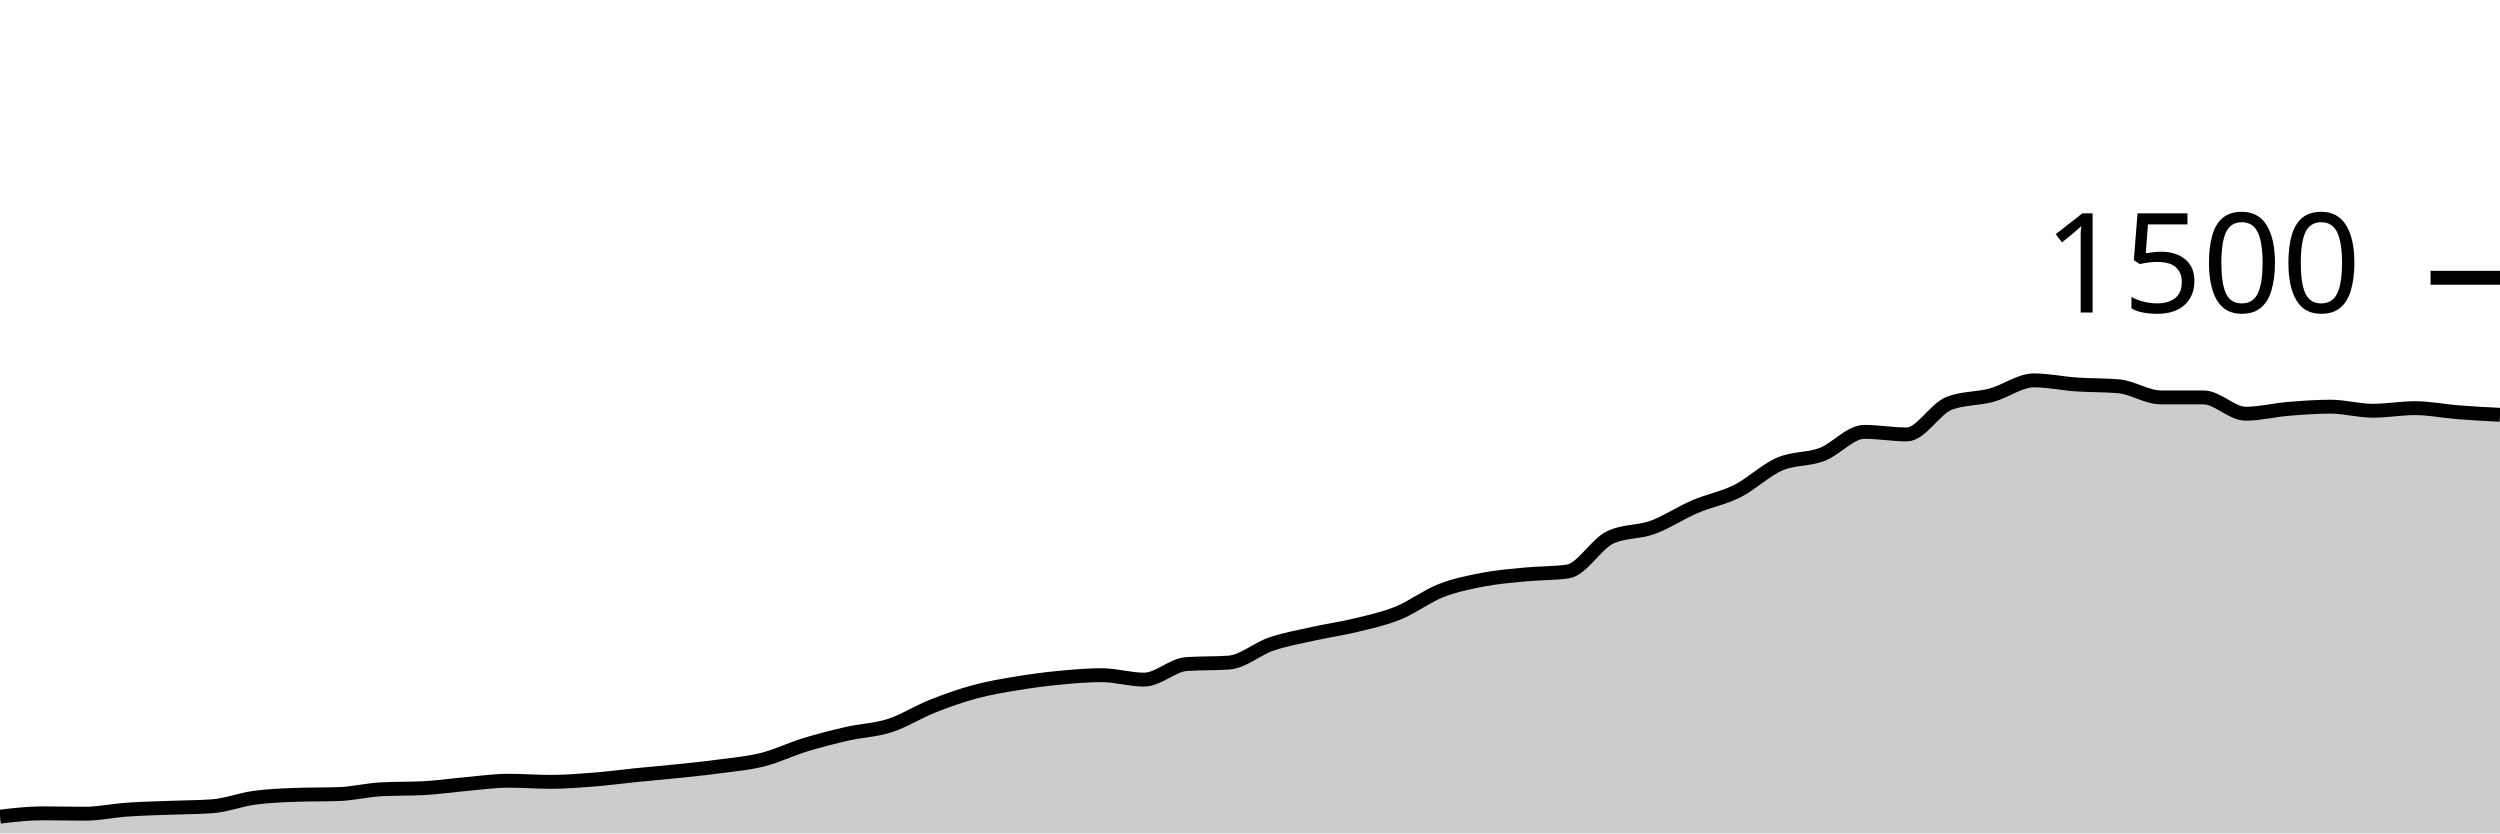
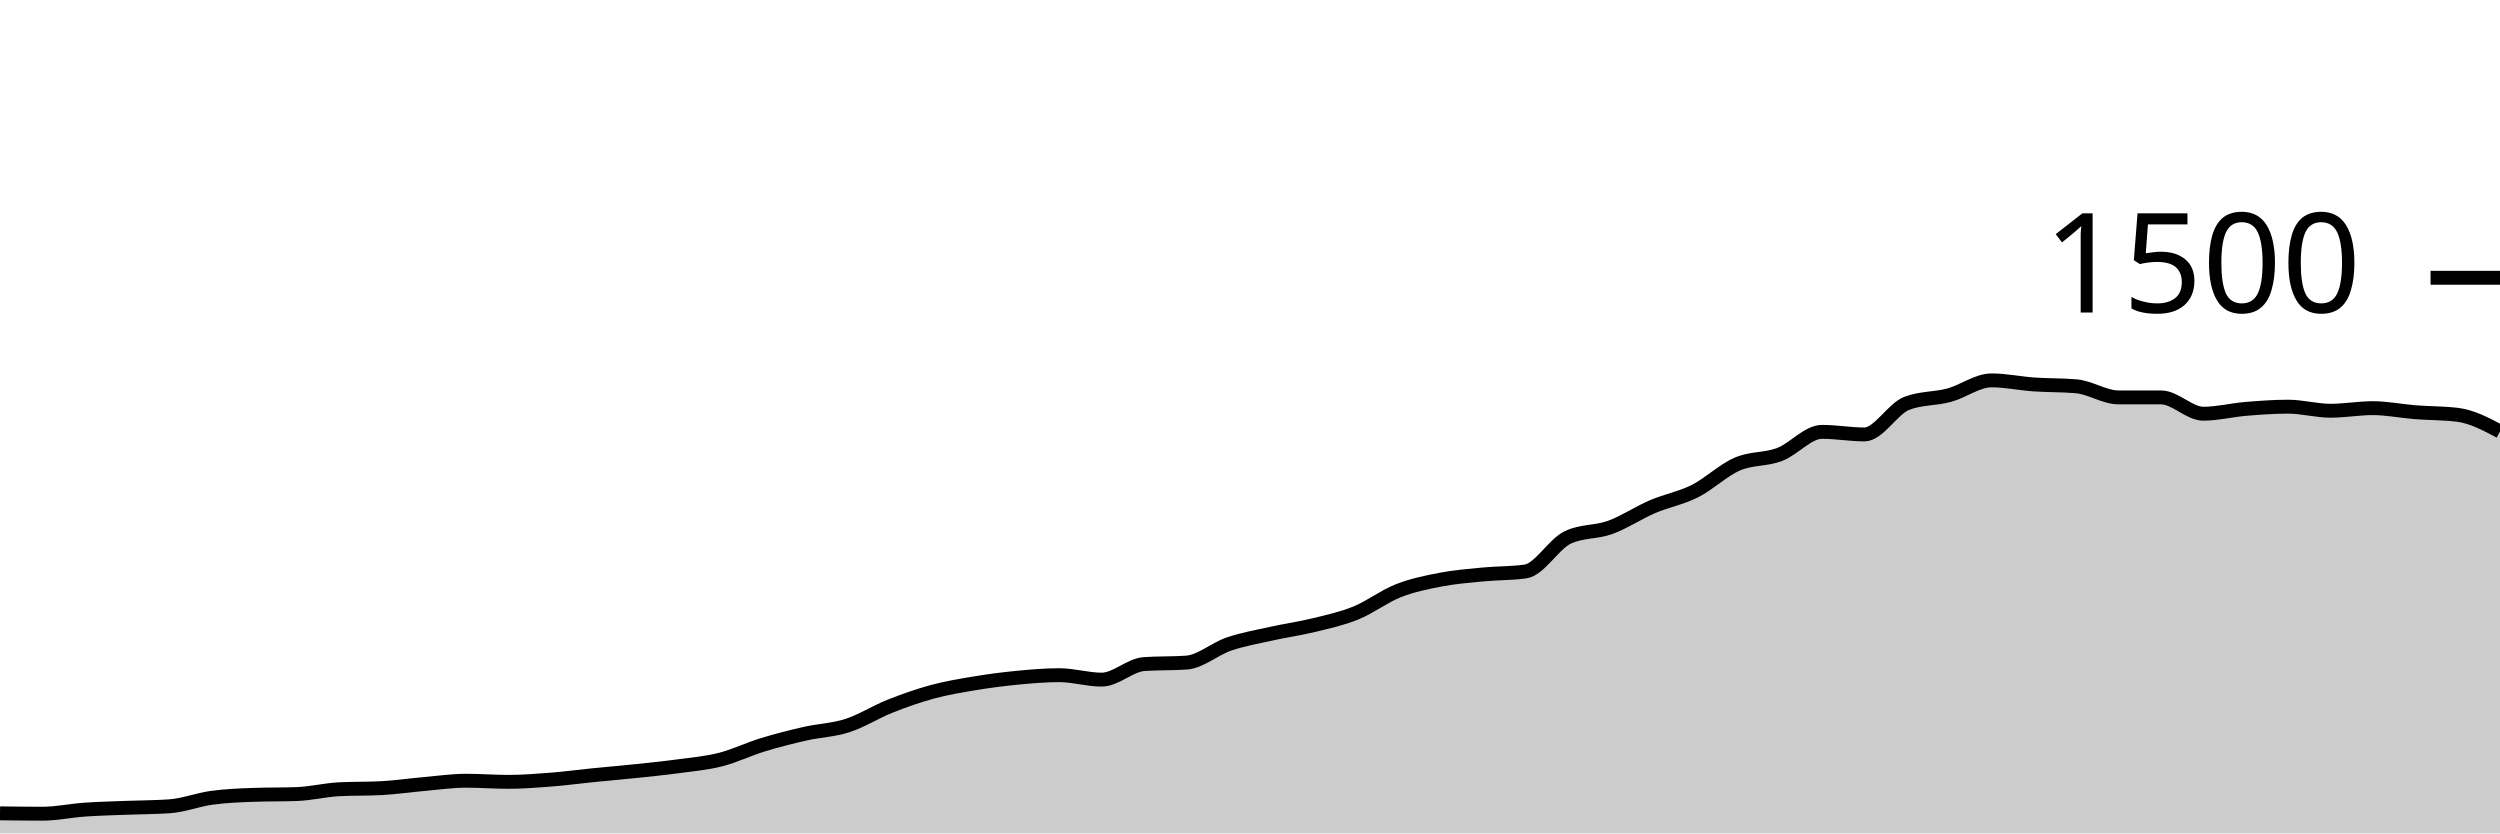
<svg xmlns="http://www.w3.org/2000/svg" viewBox="0 0 180 60">
  <g transform="translate(0,20)">
-     <path class="area" fill="rgba(0, 0, 0, 0.2)" d="M0,38.8C1.017,38.68,2.034,38.56,3.051,38.56C4.068,38.56,5.085,38.587,6.102,38.587C7.119,38.587,8.136,38.364,9.153,38.293C10.169,38.222,11.186,38.2,12.203,38.16C13.22,38.12,14.237,38.124,15.254,38.053C16.271,37.982,17.288,37.578,18.305,37.44C19.322,37.302,20.339,37.262,21.356,37.227C22.373,37.191,23.39,37.209,24.407,37.173C25.424,37.138,26.441,36.88,27.458,36.827C28.475,36.773,29.492,36.8,30.508,36.747C31.525,36.693,32.542,36.542,33.559,36.453C34.576,36.364,35.593,36.213,36.61,36.213C37.627,36.213,38.644,36.293,39.661,36.293C40.678,36.293,41.695,36.213,42.712,36.133C43.729,36.053,44.746,35.916,45.763,35.813C46.78,35.711,47.797,35.627,48.814,35.52C49.831,35.413,50.847,35.311,51.864,35.173C52.881,35.036,53.898,34.951,54.915,34.693C55.932,34.436,56.949,33.938,57.966,33.627C58.983,33.316,60,33.058,61.017,32.827C62.034,32.596,63.051,32.569,64.068,32.24C65.085,31.911,66.102,31.258,67.119,30.853C68.136,30.449,69.153,30.089,70.169,29.813C71.186,29.538,72.203,29.369,73.22,29.2C74.237,29.031,75.254,28.898,76.271,28.8C77.288,28.702,78.305,28.613,79.322,28.613C80.339,28.613,81.356,28.933,82.373,28.933C83.39,28.933,84.407,27.884,85.424,27.813C86.441,27.742,87.458,27.778,88.475,27.707C89.492,27.636,90.508,26.72,91.525,26.373C92.542,26.027,93.559,25.853,94.576,25.627C95.593,25.4,96.61,25.262,97.627,25.013C98.644,24.764,99.661,24.547,100.678,24.133C101.695,23.72,102.712,22.933,103.729,22.533C104.746,22.133,105.763,21.929,106.78,21.733C107.797,21.538,108.814,21.458,109.831,21.36C110.847,21.262,111.864,21.289,112.881,21.147C113.898,21.004,114.915,19.173,115.932,18.693C116.949,18.213,117.966,18.342,118.983,17.973C120,17.604,121.017,16.916,122.034,16.48C123.051,16.044,124.068,15.871,125.085,15.36C126.102,14.849,127.119,13.853,128.136,13.413C129.153,12.973,130.169,13.107,131.186,12.72C132.203,12.333,133.22,11.093,134.237,11.093C135.254,11.093,136.271,11.28,137.288,11.28C138.305,11.28,139.322,9.431,140.339,9.04C141.356,8.649,142.373,8.729,143.39,8.453C144.407,8.178,145.424,7.387,146.441,7.387C147.458,7.387,148.475,7.609,149.492,7.68C150.508,7.751,151.525,7.724,152.542,7.813C153.559,7.902,154.576,8.613,155.593,8.613C156.61,8.613,157.627,8.613,158.644,8.613C159.661,8.613,160.678,9.787,161.695,9.787C162.712,9.787,163.729,9.524,164.746,9.44C165.763,9.356,166.78,9.28,167.797,9.28C168.814,9.28,169.831,9.573,170.847,9.573C171.864,9.573,172.881,9.387,173.898,9.387C174.915,9.387,175.932,9.6,176.949,9.68C177.966,9.76,178.983,9.813,180,9.867L180,40C178.983,40,177.966,40,176.949,40C175.932,40,174.915,40,173.898,40C172.881,40,171.864,40,170.847,40C169.831,40,168.814,40,167.797,40C166.78,40,165.763,40,164.746,40C163.729,40,162.712,40,161.695,40C160.678,40,159.661,40,158.644,40C157.627,40,156.61,40,155.593,40C154.576,40,153.559,40,152.542,40C151.525,40,150.508,40,149.492,40C148.475,40,147.458,40,146.441,40C145.424,40,144.407,40,143.39,40C142.373,40,141.356,40,140.339,40C139.322,40,138.305,40,137.288,40C136.271,40,135.254,40,134.237,40C133.22,40,132.203,40,131.186,40C130.169,40,129.153,40,128.136,40C127.119,40,126.102,40,125.085,40C124.068,40,123.051,40,122.034,40C121.017,40,120,40,118.983,40C117.966,40,116.949,40,115.932,40C114.915,40,113.898,40,112.881,40C111.864,40,110.847,40,109.831,40C108.814,40,107.797,40,106.78,40C105.763,40,104.746,40,103.729,40C102.712,40,101.695,40,100.678,40C99.661,40,98.644,40,97.627,40C96.61,40,95.593,40,94.576,40C93.559,40,92.542,40,91.525,40C90.508,40,89.492,40,88.475,40C87.458,40,86.441,40,85.424,40C84.407,40,83.39,40,82.373,40C81.356,40,80.339,40,79.322,40C78.305,40,77.288,40,76.271,40C75.254,40,74.237,40,73.22,40C72.203,40,71.186,40,70.169,40C69.153,40,68.136,40,67.119,40C66.102,40,65.085,40,64.068,40C63.051,40,62.034,40,61.017,40C60,40,58.983,40,57.966,40C56.949,40,55.932,40,54.915,40C53.898,40,52.881,40,51.864,40C50.847,40,49.831,40,48.814,40C47.797,40,46.78,40,45.763,40C44.746,40,43.729,40,42.712,40C41.695,40,40.678,40,39.661,40C38.644,40,37.627,40,36.61,40C35.593,40,34.576,40,33.559,40C32.542,40,31.525,40,30.508,40C29.492,40,28.475,40,27.458,40C26.441,40,25.424,40,24.407,40C23.39,40,22.373,40,21.356,40C20.339,40,19.322,40,18.305,40C17.288,40,16.271,40,15.254,40C14.237,40,13.22,40,12.203,40C11.186,40,10.169,40,9.153,40C8.136,40,7.119,40,6.102,40C5.085,40,4.068,40,3.051,40C2.034,40,1.017,40,0,40Z" />
-     <path class="line" stroke="black" fill="none" d="M0,38.8C1.017,38.68,2.034,38.56,3.051,38.56C4.068,38.56,5.085,38.587,6.102,38.587C7.119,38.587,8.136,38.364,9.153,38.293C10.169,38.222,11.186,38.2,12.203,38.16C13.22,38.12,14.237,38.124,15.254,38.053C16.271,37.982,17.288,37.578,18.305,37.44C19.322,37.302,20.339,37.262,21.356,37.227C22.373,37.191,23.39,37.209,24.407,37.173C25.424,37.138,26.441,36.88,27.458,36.827C28.475,36.773,29.492,36.8,30.508,36.747C31.525,36.693,32.542,36.542,33.559,36.453C34.576,36.364,35.593,36.213,36.61,36.213C37.627,36.213,38.644,36.293,39.661,36.293C40.678,36.293,41.695,36.213,42.712,36.133C43.729,36.053,44.746,35.916,45.763,35.813C46.78,35.711,47.797,35.627,48.814,35.52C49.831,35.413,50.847,35.311,51.864,35.173C52.881,35.036,53.898,34.951,54.915,34.693C55.932,34.436,56.949,33.938,57.966,33.627C58.983,33.316,60,33.058,61.017,32.827C62.034,32.596,63.051,32.569,64.068,32.24C65.085,31.911,66.102,31.258,67.119,30.853C68.136,30.449,69.153,30.089,70.169,29.813C71.186,29.538,72.203,29.369,73.22,29.2C74.237,29.031,75.254,28.898,76.271,28.8C77.288,28.702,78.305,28.613,79.322,28.613C80.339,28.613,81.356,28.933,82.373,28.933C83.39,28.933,84.407,27.884,85.424,27.813C86.441,27.742,87.458,27.778,88.475,27.707C89.492,27.636,90.508,26.72,91.525,26.373C92.542,26.027,93.559,25.853,94.576,25.627C95.593,25.4,96.61,25.262,97.627,25.013C98.644,24.764,99.661,24.547,100.678,24.133C101.695,23.72,102.712,22.933,103.729,22.533C104.746,22.133,105.763,21.929,106.78,21.733C107.797,21.538,108.814,21.458,109.831,21.36C110.847,21.262,111.864,21.289,112.881,21.147C113.898,21.004,114.915,19.173,115.932,18.693C116.949,18.213,117.966,18.342,118.983,17.973C120,17.604,121.017,16.916,122.034,16.48C123.051,16.044,124.068,15.871,125.085,15.36C126.102,14.849,127.119,13.853,128.136,13.413C129.153,12.973,130.169,13.107,131.186,12.72C132.203,12.333,133.22,11.093,134.237,11.093C135.254,11.093,136.271,11.28,137.288,11.28C138.305,11.28,139.322,9.431,140.339,9.04C141.356,8.649,142.373,8.729,143.39,8.453C144.407,8.178,145.424,7.387,146.441,7.387C147.458,7.387,148.475,7.609,149.492,7.68C150.508,7.751,151.525,7.724,152.542,7.813C153.559,7.902,154.576,8.613,155.593,8.613C156.61,8.613,157.627,8.613,158.644,8.613C159.661,8.613,160.678,9.787,161.695,9.787C162.712,9.787,163.729,9.524,164.746,9.44C165.763,9.356,166.78,9.28,167.797,9.28C168.814,9.28,169.831,9.573,170.847,9.573C171.864,9.573,172.881,9.387,173.898,9.387C174.915,9.387,175.932,9.6,176.949,9.68C177.966,9.76,178.983,9.813,180,9.867" />
+     <path class="area" fill="rgba(0, 0, 0, 0.2)" d="M0,38.56C1.017,38.573,2.034,38.587,3.051,38.587C4.068,38.587,5.085,38.364,6.102,38.293C7.119,38.222,8.136,38.2,9.153,38.16C10.169,38.12,11.186,38.124,12.203,38.053C13.22,37.982,14.237,37.578,15.254,37.44C16.271,37.302,17.288,37.262,18.305,37.227C19.322,37.191,20.339,37.209,21.356,37.173C22.373,37.138,23.39,36.88,24.407,36.827C25.424,36.773,26.441,36.8,27.458,36.747C28.475,36.693,29.492,36.542,30.508,36.453C31.525,36.364,32.542,36.213,33.559,36.213C34.576,36.213,35.593,36.293,36.61,36.293C37.627,36.293,38.644,36.213,39.661,36.133C40.678,36.053,41.695,35.916,42.712,35.813C43.729,35.711,44.746,35.627,45.763,35.52C46.78,35.413,47.797,35.311,48.814,35.173C49.831,35.036,50.847,34.951,51.864,34.693C52.881,34.436,53.898,33.938,54.915,33.627C55.932,33.316,56.949,33.058,57.966,32.827C58.983,32.596,60,32.569,61.017,32.24C62.034,31.911,63.051,31.258,64.068,30.853C65.085,30.449,66.102,30.089,67.119,29.813C68.136,29.538,69.153,29.369,70.169,29.2C71.186,29.031,72.203,28.898,73.22,28.8C74.237,28.702,75.254,28.613,76.271,28.613C77.288,28.613,78.305,28.933,79.322,28.933C80.339,28.933,81.356,27.884,82.373,27.813C83.39,27.742,84.407,27.778,85.424,27.707C86.441,27.636,87.458,26.72,88.475,26.373C89.492,26.027,90.508,25.853,91.525,25.627C92.542,25.4,93.559,25.262,94.576,25.013C95.593,24.764,96.61,24.547,97.627,24.133C98.644,23.72,99.661,22.933,100.678,22.533C101.695,22.133,102.712,21.929,103.729,21.733C104.746,21.538,105.763,21.458,106.78,21.36C107.797,21.262,108.814,21.289,109.831,21.147C110.847,21.004,111.864,19.173,112.881,18.693C113.898,18.213,114.915,18.342,115.932,17.973C116.949,17.604,117.966,16.916,118.983,16.48C120,16.044,121.017,15.871,122.034,15.36C123.051,14.849,124.068,13.853,125.085,13.413C126.102,12.973,127.119,13.107,128.136,12.72C129.153,12.333,130.169,11.093,131.186,11.093C132.203,11.093,133.22,11.28,134.237,11.28C135.254,11.28,136.271,9.431,137.288,9.04C138.305,8.649,139.322,8.729,140.339,8.453C141.356,8.178,142.373,7.387,143.39,7.387C144.407,7.387,145.424,7.609,146.441,7.68C147.458,7.751,148.475,7.724,149.492,7.813C150.508,7.902,151.525,8.613,152.542,8.613C153.559,8.613,154.576,8.613,155.593,8.613C156.61,8.613,157.627,9.787,158.644,9.787C159.661,9.787,160.678,9.524,161.695,9.44C162.712,9.356,163.729,9.28,164.746,9.28C165.763,9.28,166.78,9.573,167.797,9.573C168.814,9.573,169.831,9.387,170.847,9.387C171.864,9.387,172.881,9.6,173.898,9.68C174.915,9.76,175.932,9.742,176.949,9.867C177.966,9.991,178.983,10.529,180,11.067L180,40C178.983,40,177.966,40,176.949,40C175.932,40,174.915,40,173.898,40C172.881,40,171.864,40,170.847,40C169.831,40,168.814,40,167.797,40C166.78,40,165.763,40,164.746,40C163.729,40,162.712,40,161.695,40C160.678,40,159.661,40,158.644,40C157.627,40,156.61,40,155.593,40C154.576,40,153.559,40,152.542,40C151.525,40,150.508,40,149.492,40C148.475,40,147.458,40,146.441,40C145.424,40,144.407,40,143.39,40C142.373,40,141.356,40,140.339,40C139.322,40,138.305,40,137.288,40C136.271,40,135.254,40,134.237,40C133.22,40,132.203,40,131.186,40C130.169,40,129.153,40,128.136,40C127.119,40,126.102,40,125.085,40C124.068,40,123.051,40,122.034,40C121.017,40,120,40,118.983,40C117.966,40,116.949,40,115.932,40C114.915,40,113.898,40,112.881,40C111.864,40,110.847,40,109.831,40C108.814,40,107.797,40,106.78,40C105.763,40,104.746,40,103.729,40C102.712,40,101.695,40,100.678,40C99.661,40,98.644,40,97.627,40C96.61,40,95.593,40,94.576,40C93.559,40,92.542,40,91.525,40C90.508,40,89.492,40,88.475,40C87.458,40,86.441,40,85.424,40C84.407,40,83.39,40,82.373,40C81.356,40,80.339,40,79.322,40C78.305,40,77.288,40,76.271,40C75.254,40,74.237,40,73.22,40C72.203,40,71.186,40,70.169,40C69.153,40,68.136,40,67.119,40C66.102,40,65.085,40,64.068,40C63.051,40,62.034,40,61.017,40C60,40,58.983,40,57.966,40C56.949,40,55.932,40,54.915,40C53.898,40,52.881,40,51.864,40C50.847,40,49.831,40,48.814,40C47.797,40,46.78,40,45.763,40C44.746,40,43.729,40,42.712,40C41.695,40,40.678,40,39.661,40C38.644,40,37.627,40,36.61,40C35.593,40,34.576,40,33.559,40C32.542,40,31.525,40,30.508,40C29.492,40,28.475,40,27.458,40C26.441,40,25.424,40,24.407,40C23.39,40,22.373,40,21.356,40C20.339,40,19.322,40,18.305,40C17.288,40,16.271,40,15.254,40C14.237,40,13.22,40,12.203,40C11.186,40,10.169,40,9.153,40C8.136,40,7.119,40,6.102,40C5.085,40,4.068,40,3.051,40C2.034,40,1.017,40,0,40Z" />
+     <path class="line" stroke="black" fill="none" d="M0,38.56C1.017,38.573,2.034,38.587,3.051,38.587C4.068,38.587,5.085,38.364,6.102,38.293C7.119,38.222,8.136,38.2,9.153,38.16C10.169,38.12,11.186,38.124,12.203,38.053C13.22,37.982,14.237,37.578,15.254,37.44C16.271,37.302,17.288,37.262,18.305,37.227C19.322,37.191,20.339,37.209,21.356,37.173C22.373,37.138,23.39,36.88,24.407,36.827C25.424,36.773,26.441,36.8,27.458,36.747C28.475,36.693,29.492,36.542,30.508,36.453C31.525,36.364,32.542,36.213,33.559,36.213C34.576,36.213,35.593,36.293,36.61,36.293C37.627,36.293,38.644,36.213,39.661,36.133C40.678,36.053,41.695,35.916,42.712,35.813C43.729,35.711,44.746,35.627,45.763,35.52C46.78,35.413,47.797,35.311,48.814,35.173C49.831,35.036,50.847,34.951,51.864,34.693C52.881,34.436,53.898,33.938,54.915,33.627C55.932,33.316,56.949,33.058,57.966,32.827C58.983,32.596,60,32.569,61.017,32.24C62.034,31.911,63.051,31.258,64.068,30.853C65.085,30.449,66.102,30.089,67.119,29.813C68.136,29.538,69.153,29.369,70.169,29.2C71.186,29.031,72.203,28.898,73.22,28.8C74.237,28.702,75.254,28.613,76.271,28.613C77.288,28.613,78.305,28.933,79.322,28.933C80.339,28.933,81.356,27.884,82.373,27.813C83.39,27.742,84.407,27.778,85.424,27.707C86.441,27.636,87.458,26.72,88.475,26.373C89.492,26.027,90.508,25.853,91.525,25.627C92.542,25.4,93.559,25.262,94.576,25.013C95.593,24.764,96.61,24.547,97.627,24.133C98.644,23.72,99.661,22.933,100.678,22.533C101.695,22.133,102.712,21.929,103.729,21.733C104.746,21.538,105.763,21.458,106.78,21.36C107.797,21.262,108.814,21.289,109.831,21.147C110.847,21.004,111.864,19.173,112.881,18.693C113.898,18.213,114.915,18.342,115.932,17.973C116.949,17.604,117.966,16.916,118.983,16.48C120,16.044,121.017,15.871,122.034,15.36C123.051,14.849,124.068,13.853,125.085,13.413C126.102,12.973,127.119,13.107,128.136,12.72C129.153,12.333,130.169,11.093,131.186,11.093C132.203,11.093,133.22,11.28,134.237,11.28C135.254,11.28,136.271,9.431,137.288,9.04C138.305,8.649,139.322,8.729,140.339,8.453C141.356,8.178,142.373,7.387,143.39,7.387C144.407,7.387,145.424,7.609,146.441,7.68C147.458,7.751,148.475,7.724,149.492,7.813C150.508,7.902,151.525,8.613,152.542,8.613C153.559,8.613,154.576,8.613,155.593,8.613C156.61,8.613,157.627,9.787,158.644,9.787C159.661,9.787,160.678,9.524,161.695,9.44C162.712,9.356,163.729,9.28,164.746,9.28C165.763,9.28,166.78,9.573,167.797,9.573C168.814,9.573,169.831,9.387,170.847,9.387C171.864,9.387,172.881,9.6,173.898,9.68C174.915,9.76,175.932,9.742,176.949,9.867C177.966,9.991,178.983,10.529,180,11.067" />
    <path class="axis-ceiling" stroke-width="1" stroke="black" fill="none" d="M175,0L180,0" />
    <text class="axis-ceiling-label" font-family="sans-serif" text-anchor="end" font-size="10px" x="170" y="2.5">1500</text>
  </g>
</svg>
